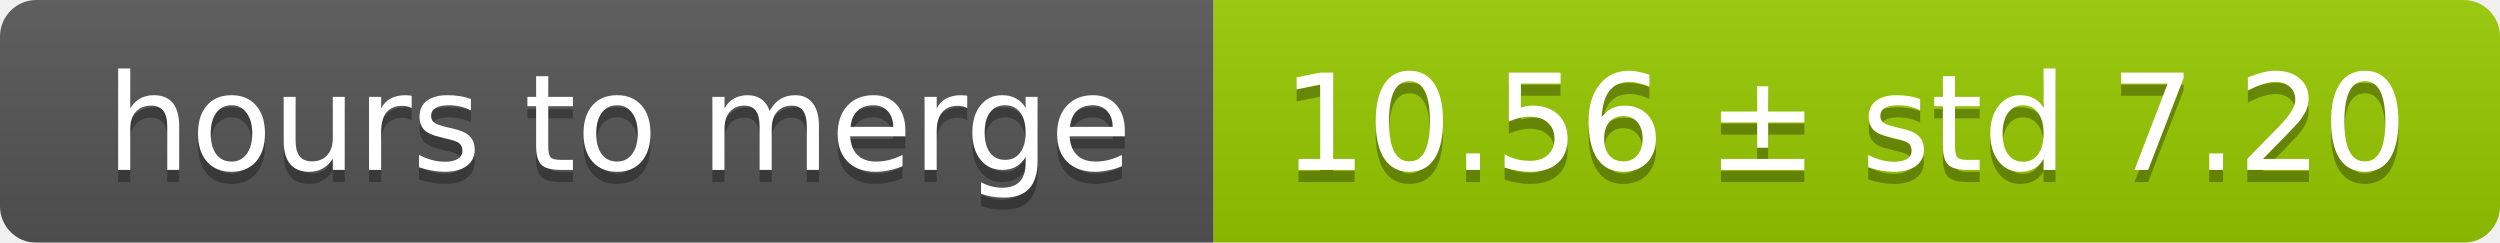
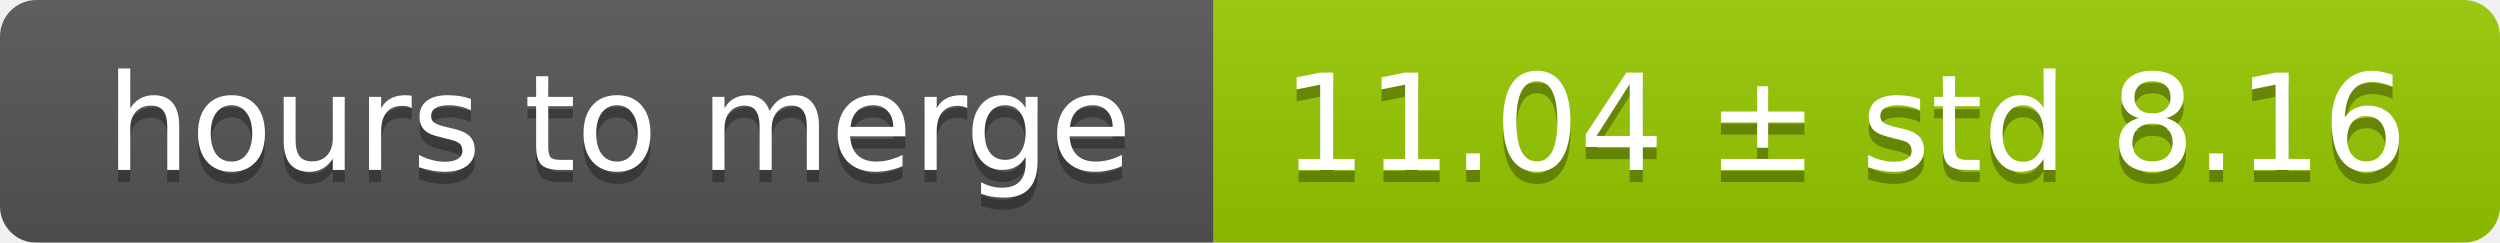
<svg xmlns="http://www.w3.org/2000/svg" width="206" height="20">
  <linearGradient id="smooth" x2="0" y2="100%">
    <stop offset="0" stop-color="#bbb" stop-opacity=".1" />
    <stop offset="1" stop-opacity=".1" />
  </linearGradient>
  <mask id="round">
    <rect width="206" height="20" rx="3" fill="#fff" />
  </mask>
  <g mask="url(#round)">
    <rect width="100" height="20" fill="#555" />
    <rect x="100" width="106" height="20" fill="#97ca00" />
    <rect width="206" height="20" fill="url(#smooth)" />
  </g>
  <g fill="#fff" text-anchor="middle" font-family="DejaVu Sans,Verdana,Geneva,sans-serif" font-size="11">
    <text x="51" y="15" fill="#010101" fill-opacity=".3">hours to merge</text>
    <text x="51" y="14">hours to merge</text>
-     <text x="152" y="15" fill="#010101" fill-opacity=".3">10.56 ± std 7.20</text>
-     <text x="152" y="14">10.56 ± std 7.20</text>
+     <text x="152" y="15" fill="#010101" fill-opacity=".3">11.04 ± std 8.16</text>
+     <text x="152" y="14">11.04 ± std 8.16</text>
  </g>
</svg>
